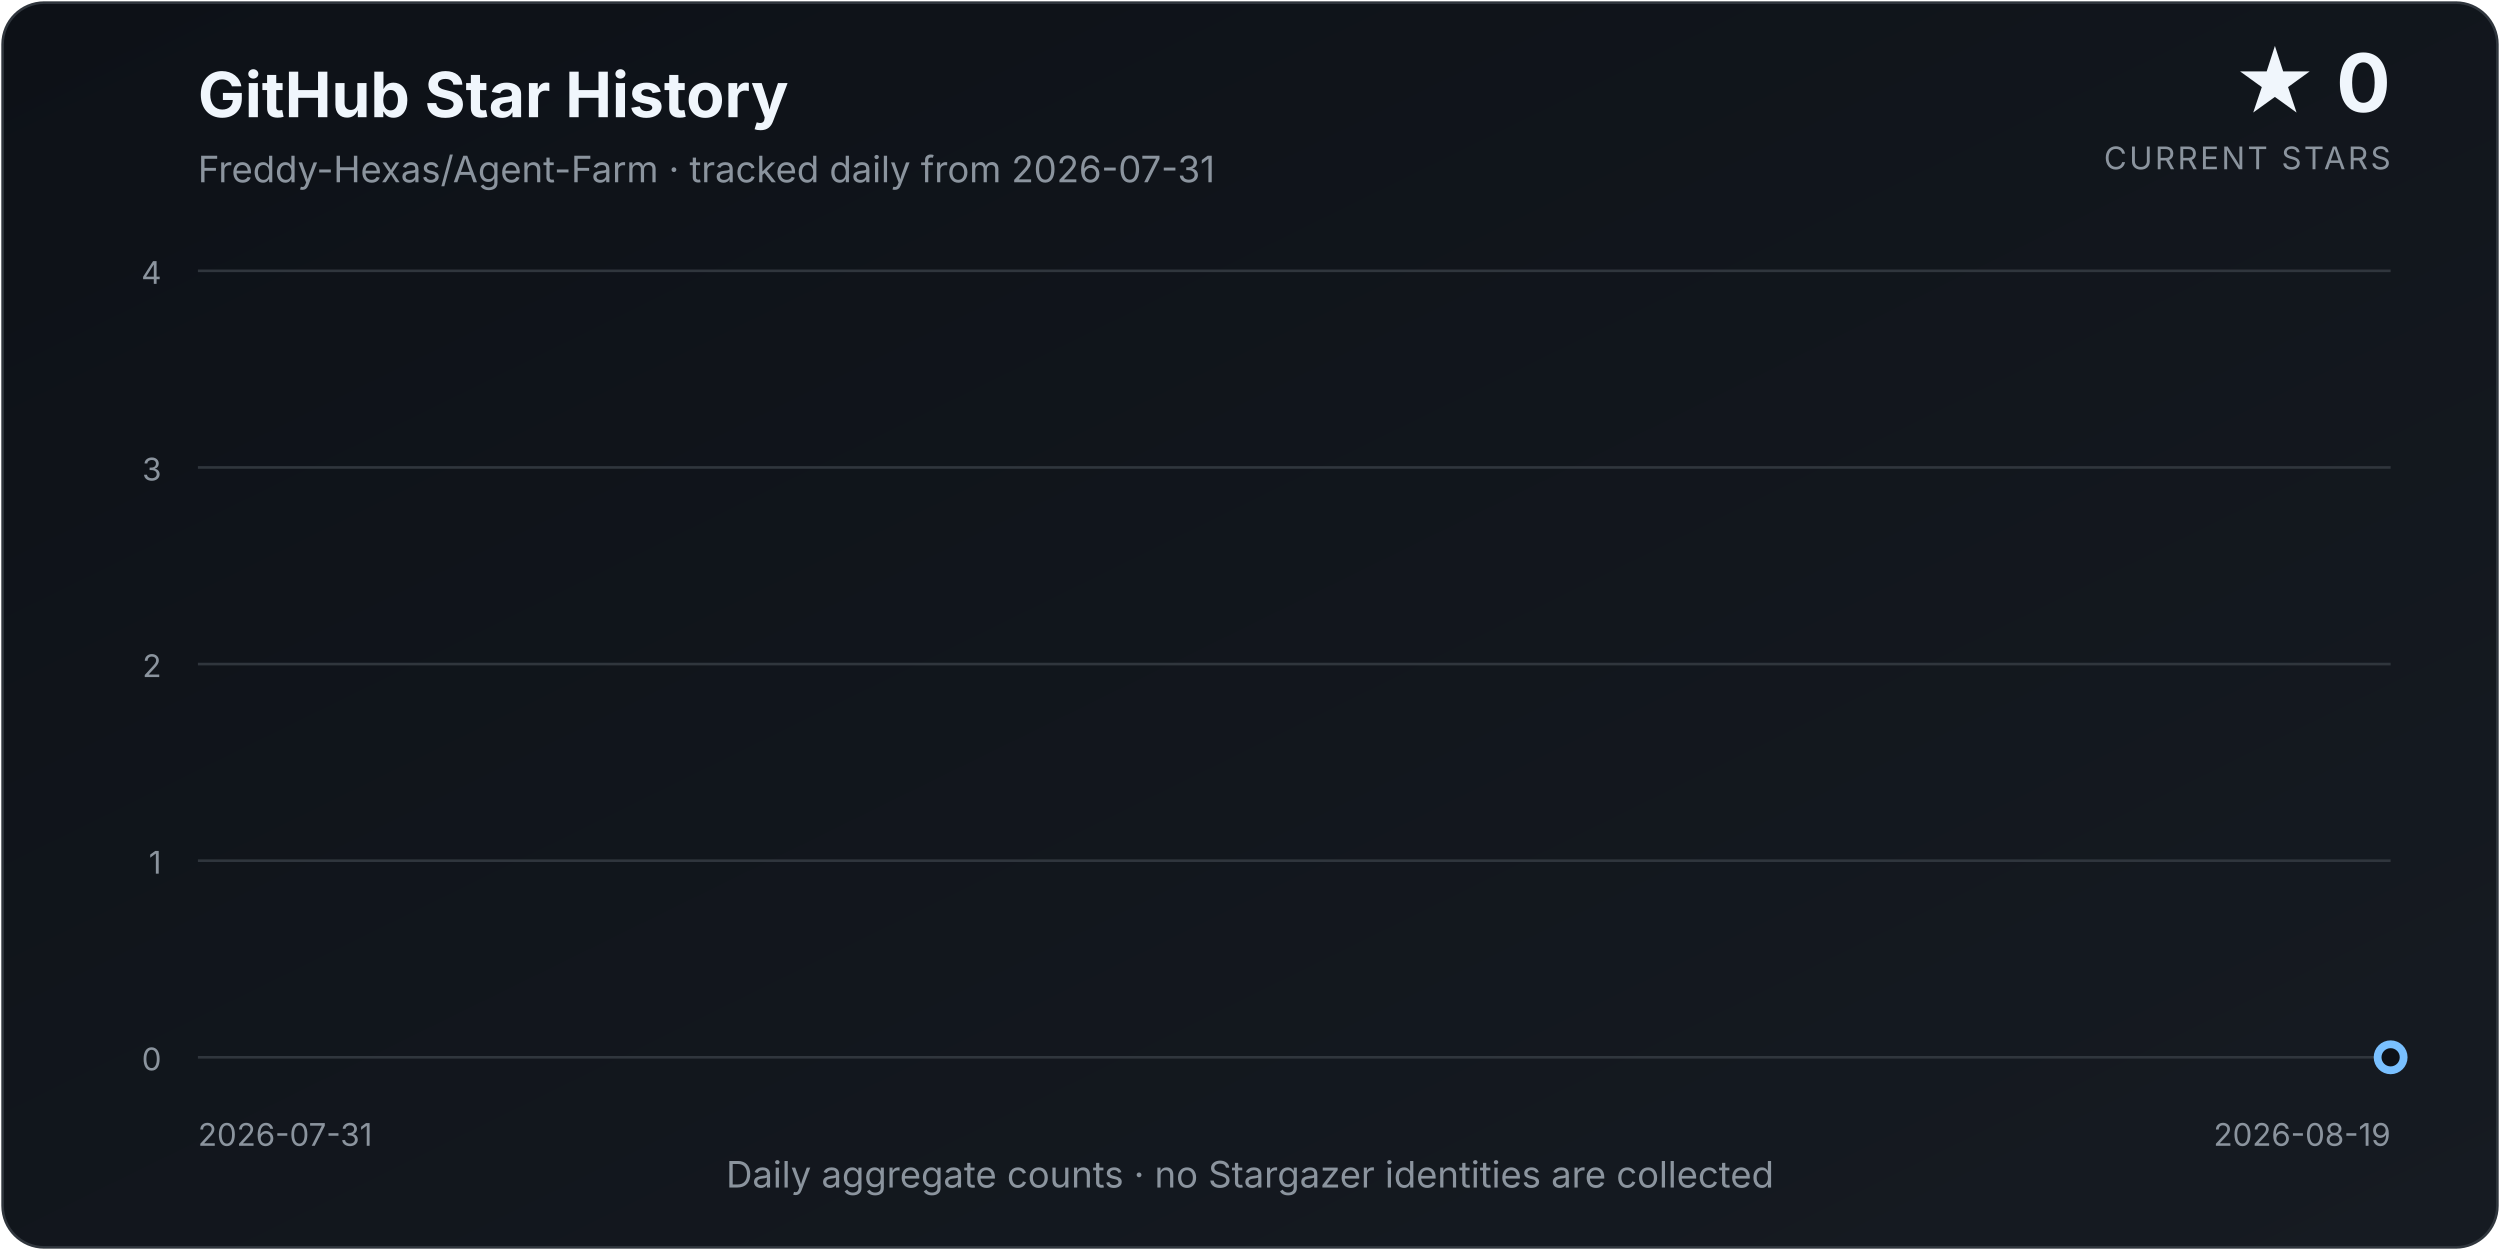
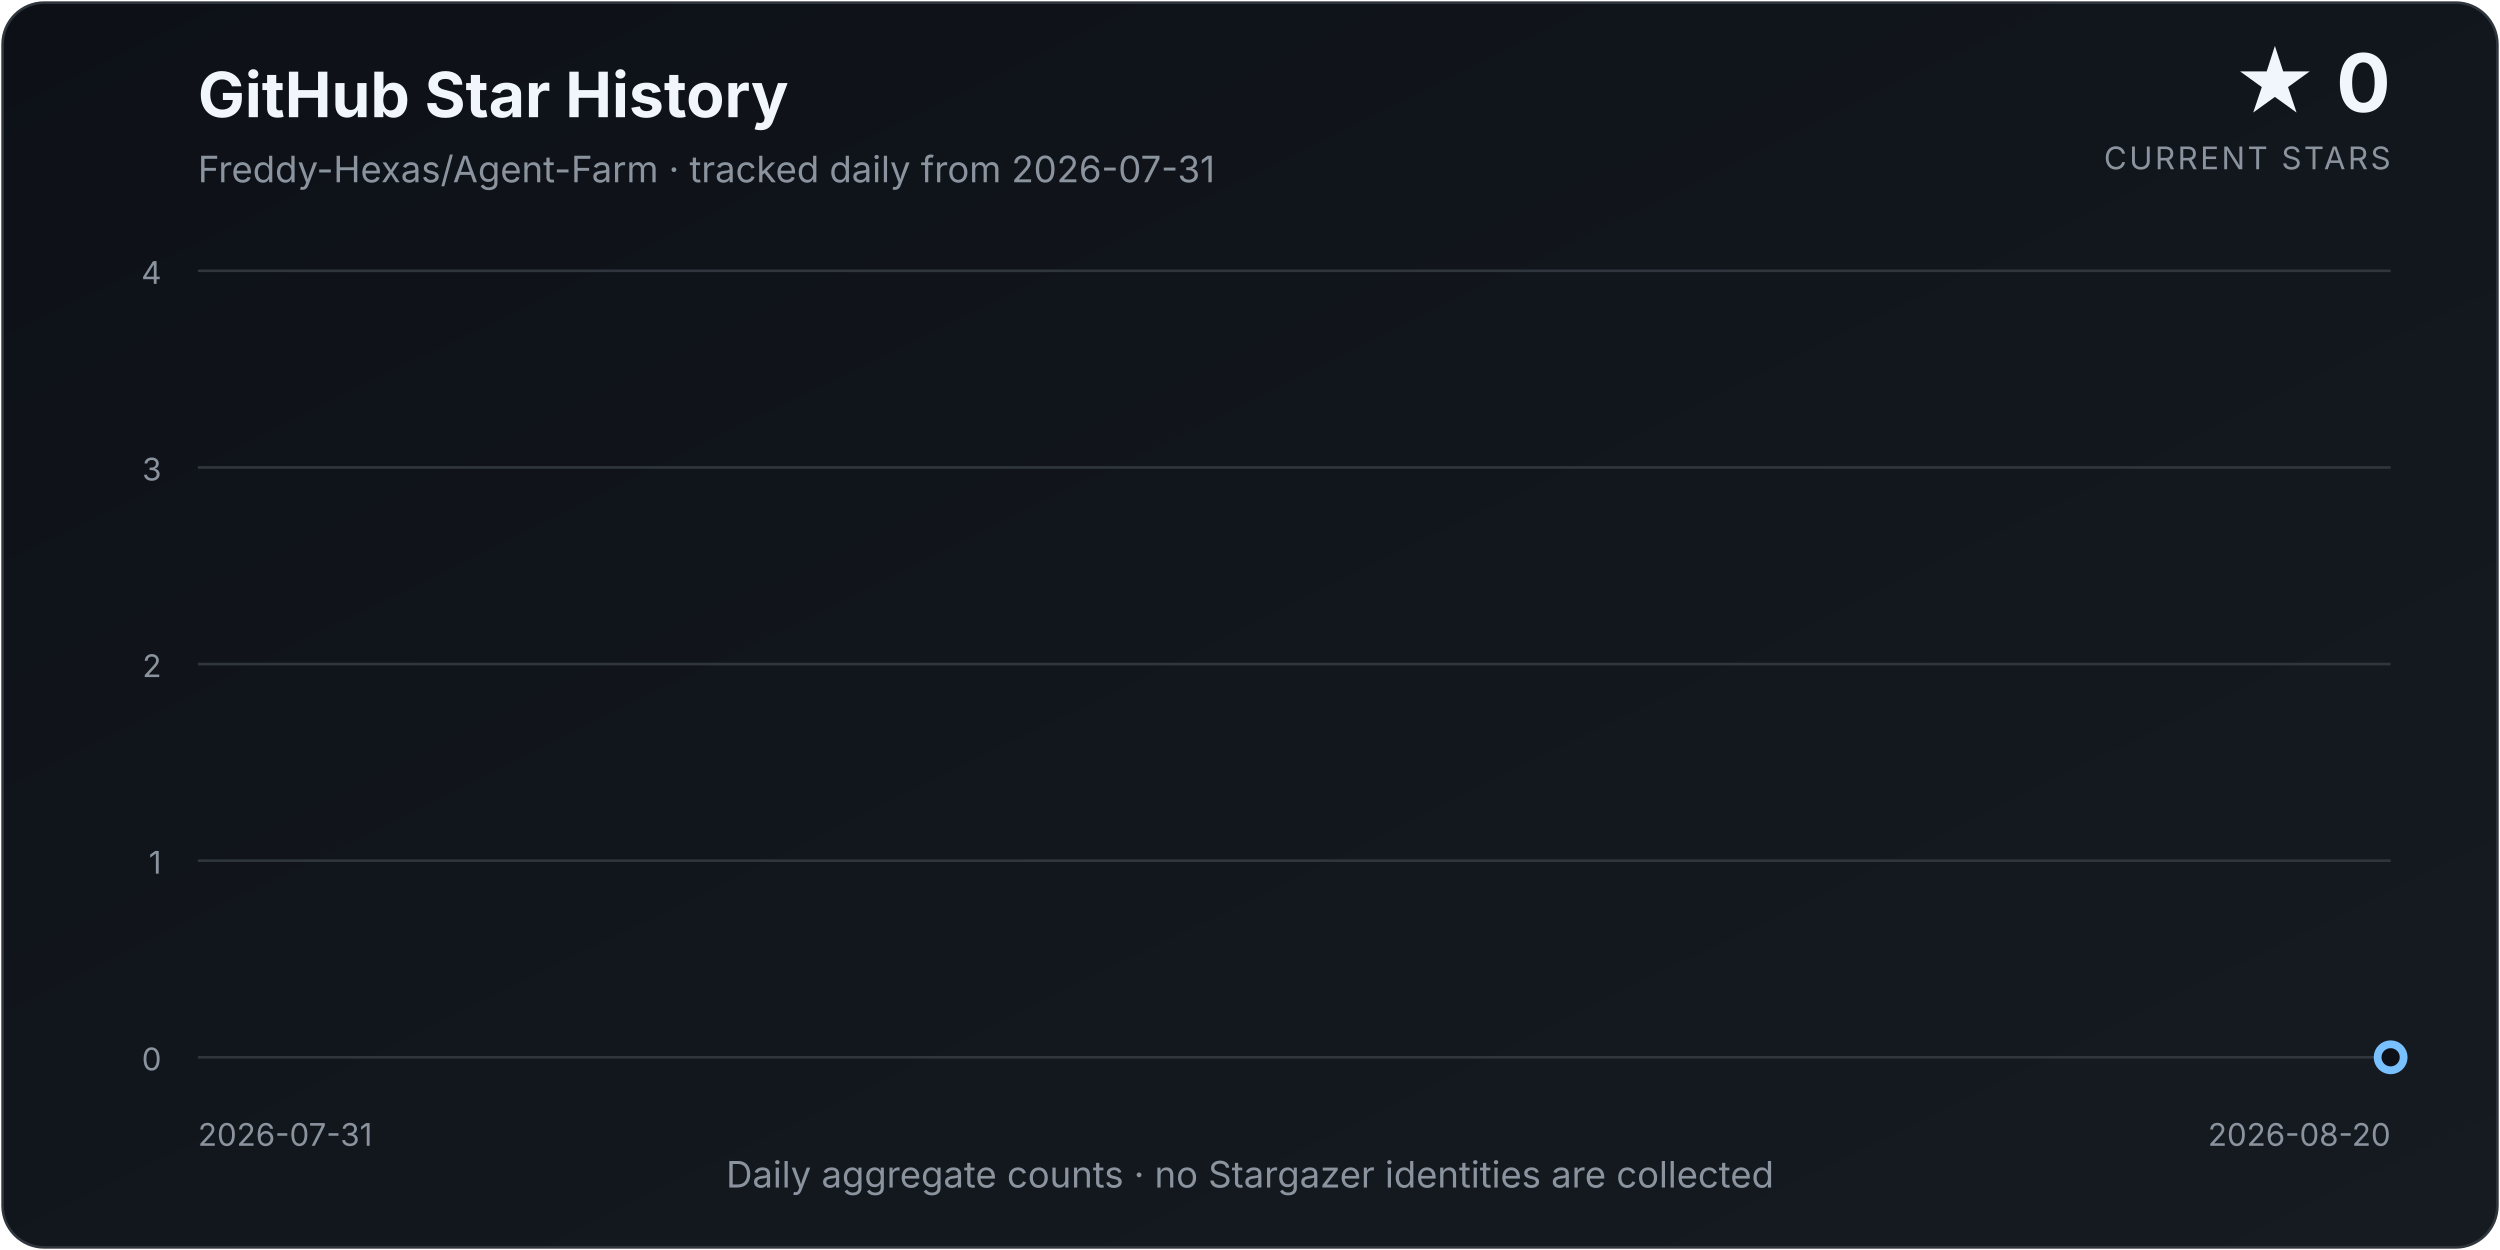
<svg xmlns="http://www.w3.org/2000/svg" width="960" height="480" viewBox="0 0 960 480" role="img" aria-labelledby="title description">
  <defs>
    <linearGradient id="background" x1="0" y1="0" x2="1" y2="1">
      <stop offset="0%" stop-color="#0d1117" />
      <stop offset="100%" stop-color="#161b22" />
    </linearGradient>
    <linearGradient id="area" x1="0" y1="0" x2="0" y2="1">
      <stop offset="0%" stop-color="#58a6ff" stop-opacity="0.34" />
      <stop offset="100%" stop-color="#58a6ff" stop-opacity="0.02" />
    </linearGradient>
    <filter id="glow" x="-30%" y="-30%" width="160%" height="160%">
      <feGaussianBlur stdDeviation="4" result="blur" />
      <feMerge>
        <feMergeNode in="blur" />
        <feMergeNode in="SourceGraphic" />
      </feMerge>
    </filter>
  </defs>
  <style>
    text { font-family: Inter, ui-sans-serif, system-ui, -apple-system, "Segoe UI", sans-serif; }
    .title { fill: #f0f6fc; font-size: 24px; font-weight: 700; }
    .subtitle { fill: #8b949e; font-size: 14px; }
    .count { fill: #f0f6fc; font-size: 31px; font-weight: 750; }
    .count-label { fill: #8b949e; font-size: 12px; letter-spacing: 0.08em; }
    .axis { fill: #8b949e; font-size: 12px; }
    .grid { stroke: #30363d; stroke-width: 1; }
  </style>
  <rect x="1" y="1" width="958" height="478" rx="16" fill="url(#background)" stroke="#30363d" />
  <text x="76" y="45" class="title">GitHub Star History</text>
  <text x="76" y="70" class="subtitle">Freddy-Hexas/Agent-Farm · tracked daily from 2026-07-31</text>
  <text x="918" y="43" class="count" text-anchor="end">★ 0</text>
  <text x="918" y="65" class="count-label" text-anchor="end">CURRENT STARS</text>
  <line x1="76" y1="406.00" x2="918" y2="406.00" class="grid" />
  <text x="62" y="411.00" class="axis" text-anchor="end">0</text>
  <line x1="76" y1="330.50" x2="918" y2="330.50" class="grid" />
  <text x="62" y="335.50" class="axis" text-anchor="end">1</text>
  <line x1="76" y1="255.00" x2="918" y2="255.00" class="grid" />
  <text x="62" y="260.00" class="axis" text-anchor="end">2</text>
  <line x1="76" y1="179.50" x2="918" y2="179.50" class="grid" />
  <text x="62" y="184.50" class="axis" text-anchor="end">3</text>
  <line x1="76" y1="104.00" x2="918" y2="104.00" class="grid" />
  <text x="62" y="109.00" class="axis" text-anchor="end">4</text>
-   <path d="M 76.00 406.00 L 76.00 406.00 L 120.32 406.00 L 164.63 406.00 L 208.95 406.00 L 253.26 406.00 L 297.58 406.00 L 341.89 406.00 L 386.21 406.00 L 430.53 406.00 L 474.84 406.00 L 519.16 406.00 L 563.47 406.00 L 607.79 406.00 L 652.11 406.00 L 696.42 406.00 L 740.74 406.00 L 785.05 406.00 L 829.37 406.00 L 873.68 406.00 L 918.00 406.00 L 918.00 406.00 Z" fill="url(#area)" />
-   <path d="M 76.00 406.00 L 120.32 406.00 L 164.63 406.00 L 208.95 406.00 L 253.26 406.00 L 297.58 406.00 L 341.89 406.00 L 386.21 406.00 L 430.53 406.00 L 474.84 406.00 L 519.16 406.00 L 563.47 406.00 L 607.79 406.00 L 652.11 406.00 L 696.42 406.00 L 740.74 406.00 L 785.05 406.00 L 829.37 406.00 L 873.68 406.00 L 918.00 406.00" fill="none" stroke="#58a6ff" stroke-width="3.5" stroke-linecap="round" stroke-linejoin="round" filter="url(#glow)" />
+   <path d="M 76.00 406.00 L 76.00 406.00 L 118.10 406.00 L 160.20 406.00 L 202.30 406.00 L 244.40 406.00 L 286.50 406.00 L 328.60 406.00 L 370.70 406.00 L 412.80 406.00 L 454.90 406.00 L 497.00 406.00 L 539.10 406.00 L 581.20 406.00 L 623.30 406.00 L 665.40 406.00 L 707.50 406.00 L 749.60 406.00 L 791.70 406.00 L 833.80 406.00 L 875.90 406.00 L 918.00 406.00 L 918.00 406.00 Z" fill="url(#area)" />
+   <path d="M 76.00 406.00 L 118.10 406.00 L 160.20 406.00 L 202.30 406.00 L 244.40 406.00 L 286.50 406.00 L 328.60 406.00 L 370.70 406.00 L 412.80 406.00 L 454.90 406.00 L 497.00 406.00 L 539.10 406.00 L 581.20 406.00 L 623.30 406.00 L 665.40 406.00 L 707.50 406.00 L 749.60 406.00 L 791.70 406.00 L 833.80 406.00 L 875.90 406.00 L 918.00 406.00" fill="none" stroke="#58a6ff" stroke-width="3.5" stroke-linecap="round" stroke-linejoin="round" filter="url(#glow)" />
  <circle cx="918.00" cy="406.00" r="5" fill="#0d1117" stroke="#79c0ff" stroke-width="3" />
  <text x="76" y="440" class="axis" text-anchor="start">2026-07-31</text>
-   <text x="918" y="440" class="axis" text-anchor="end">2026-08-19</text>
+   <text x="918" y="440" class="axis" text-anchor="end">2026-08-20</text>
  <text x="480.0" y="456" class="subtitle" text-anchor="middle">Daily aggregate counts · no Stargazer identities are collected</text>
</svg>
